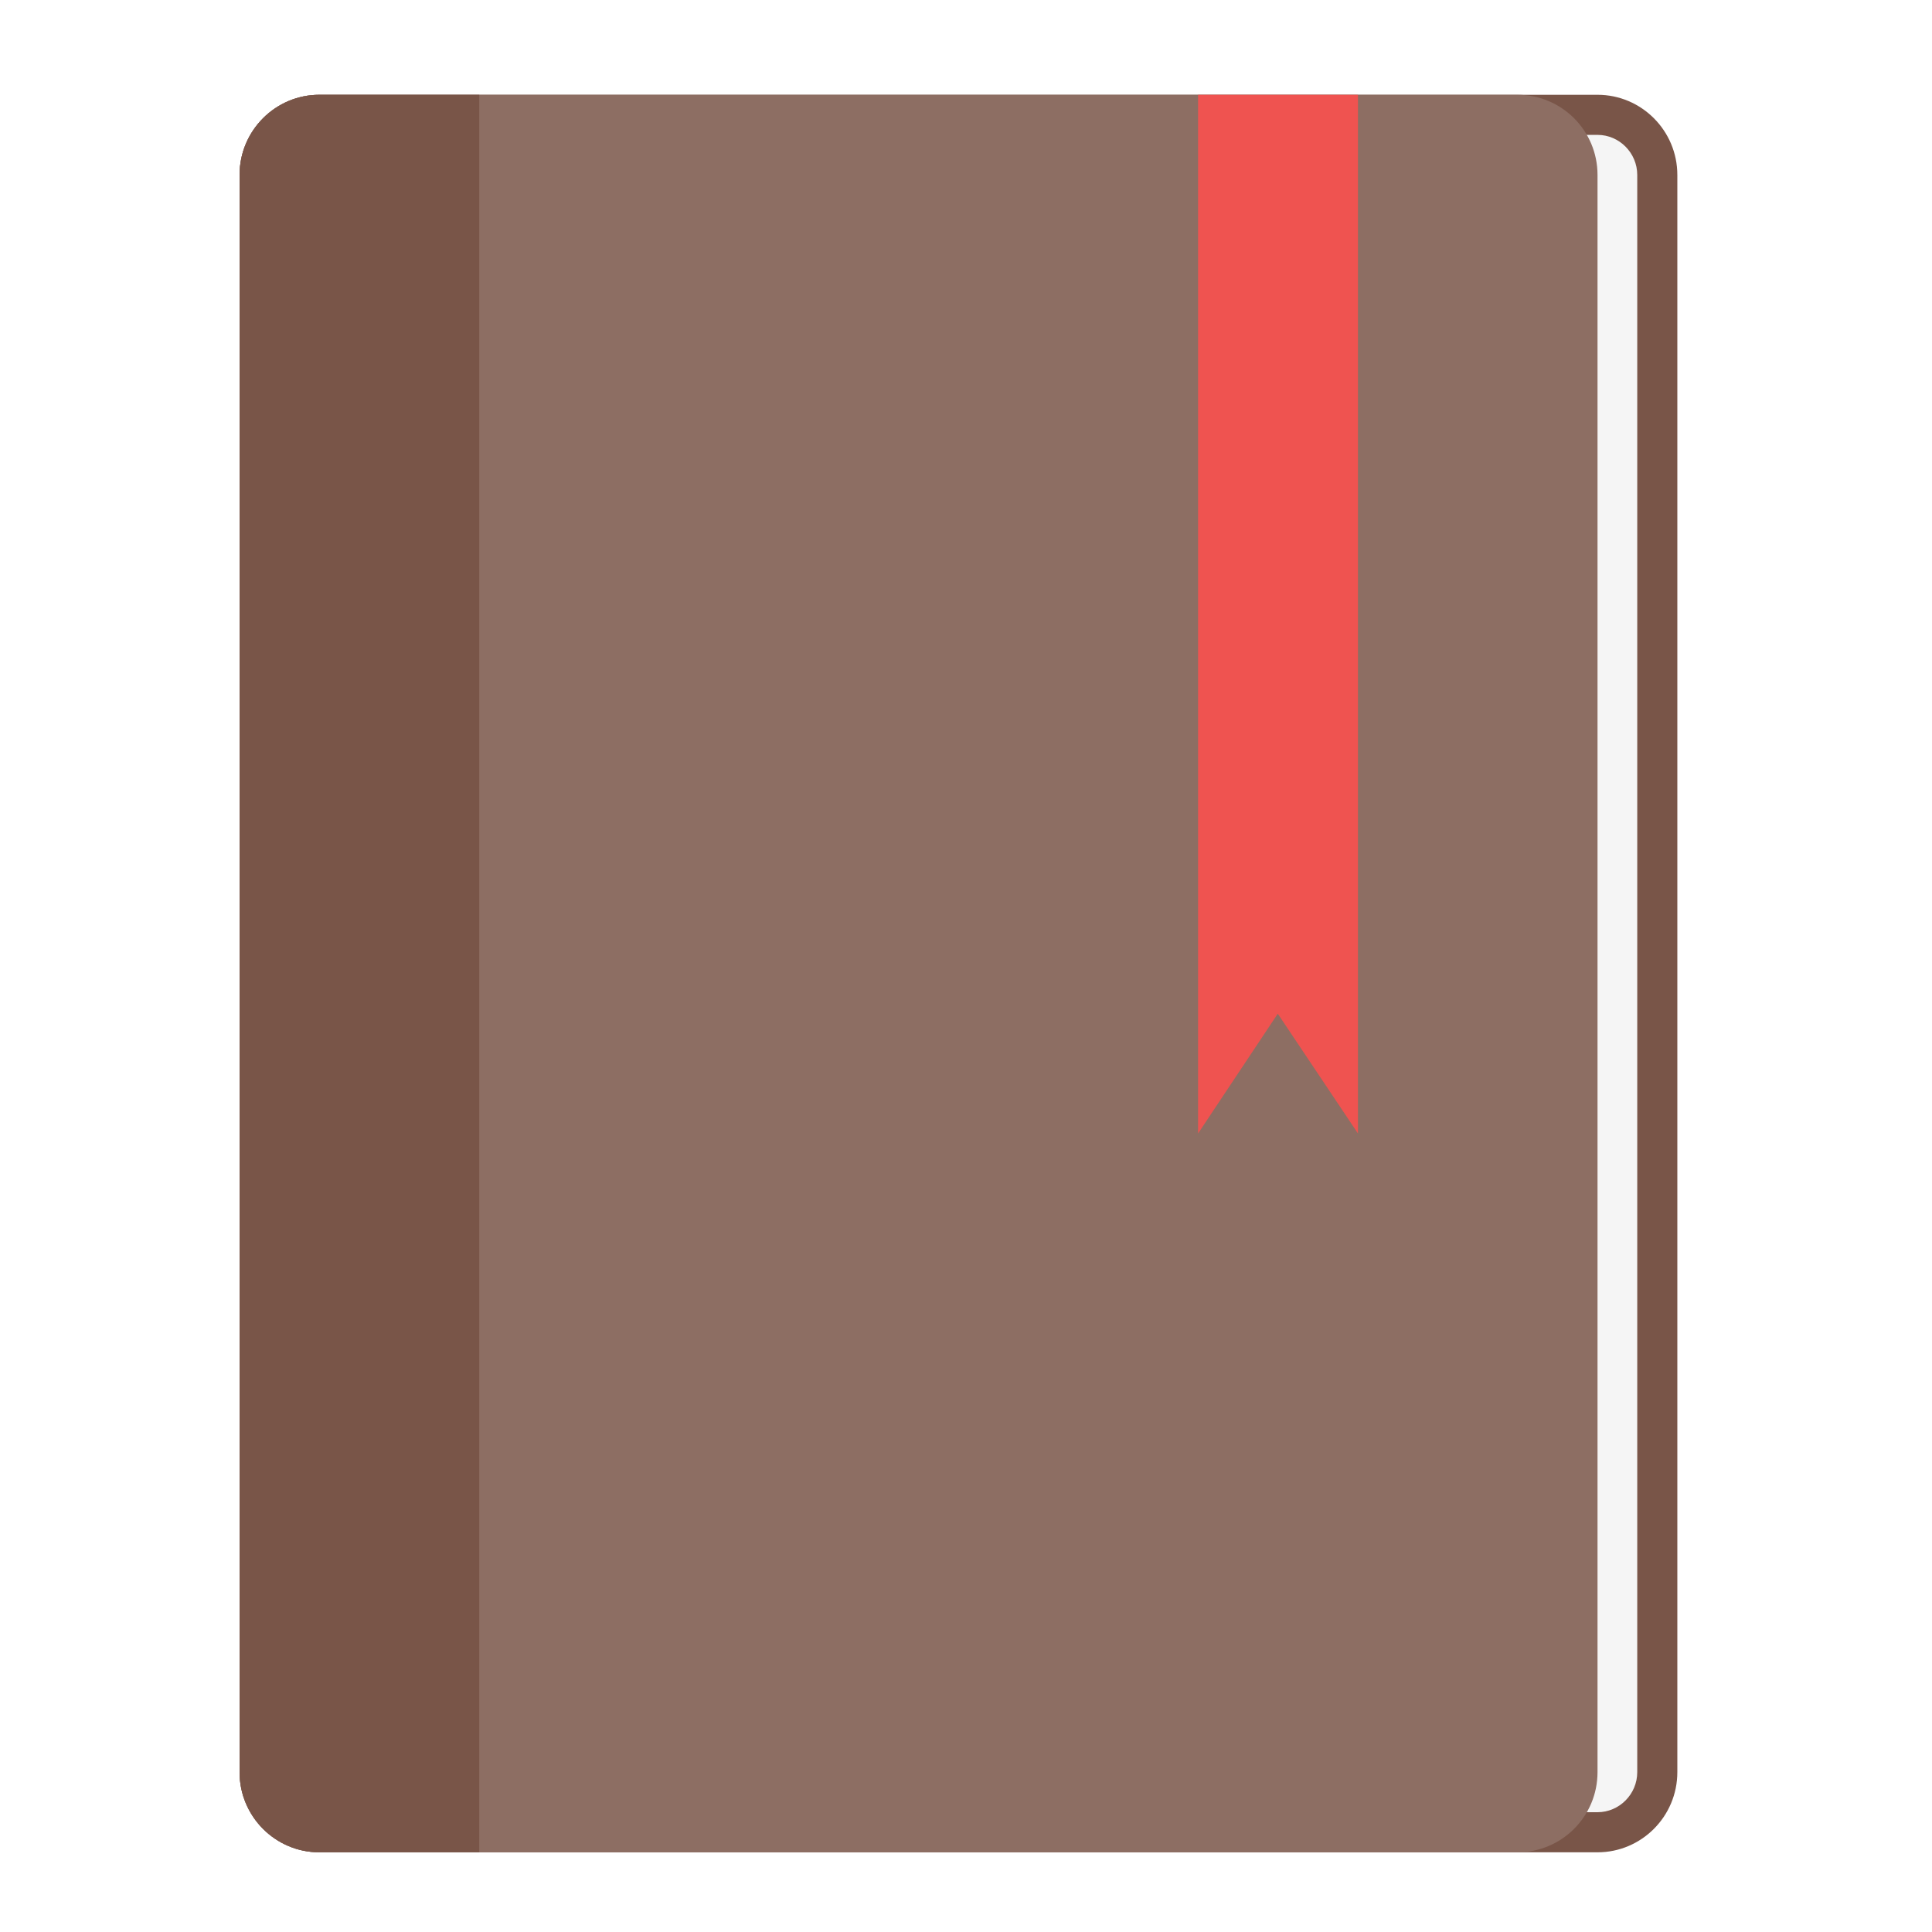
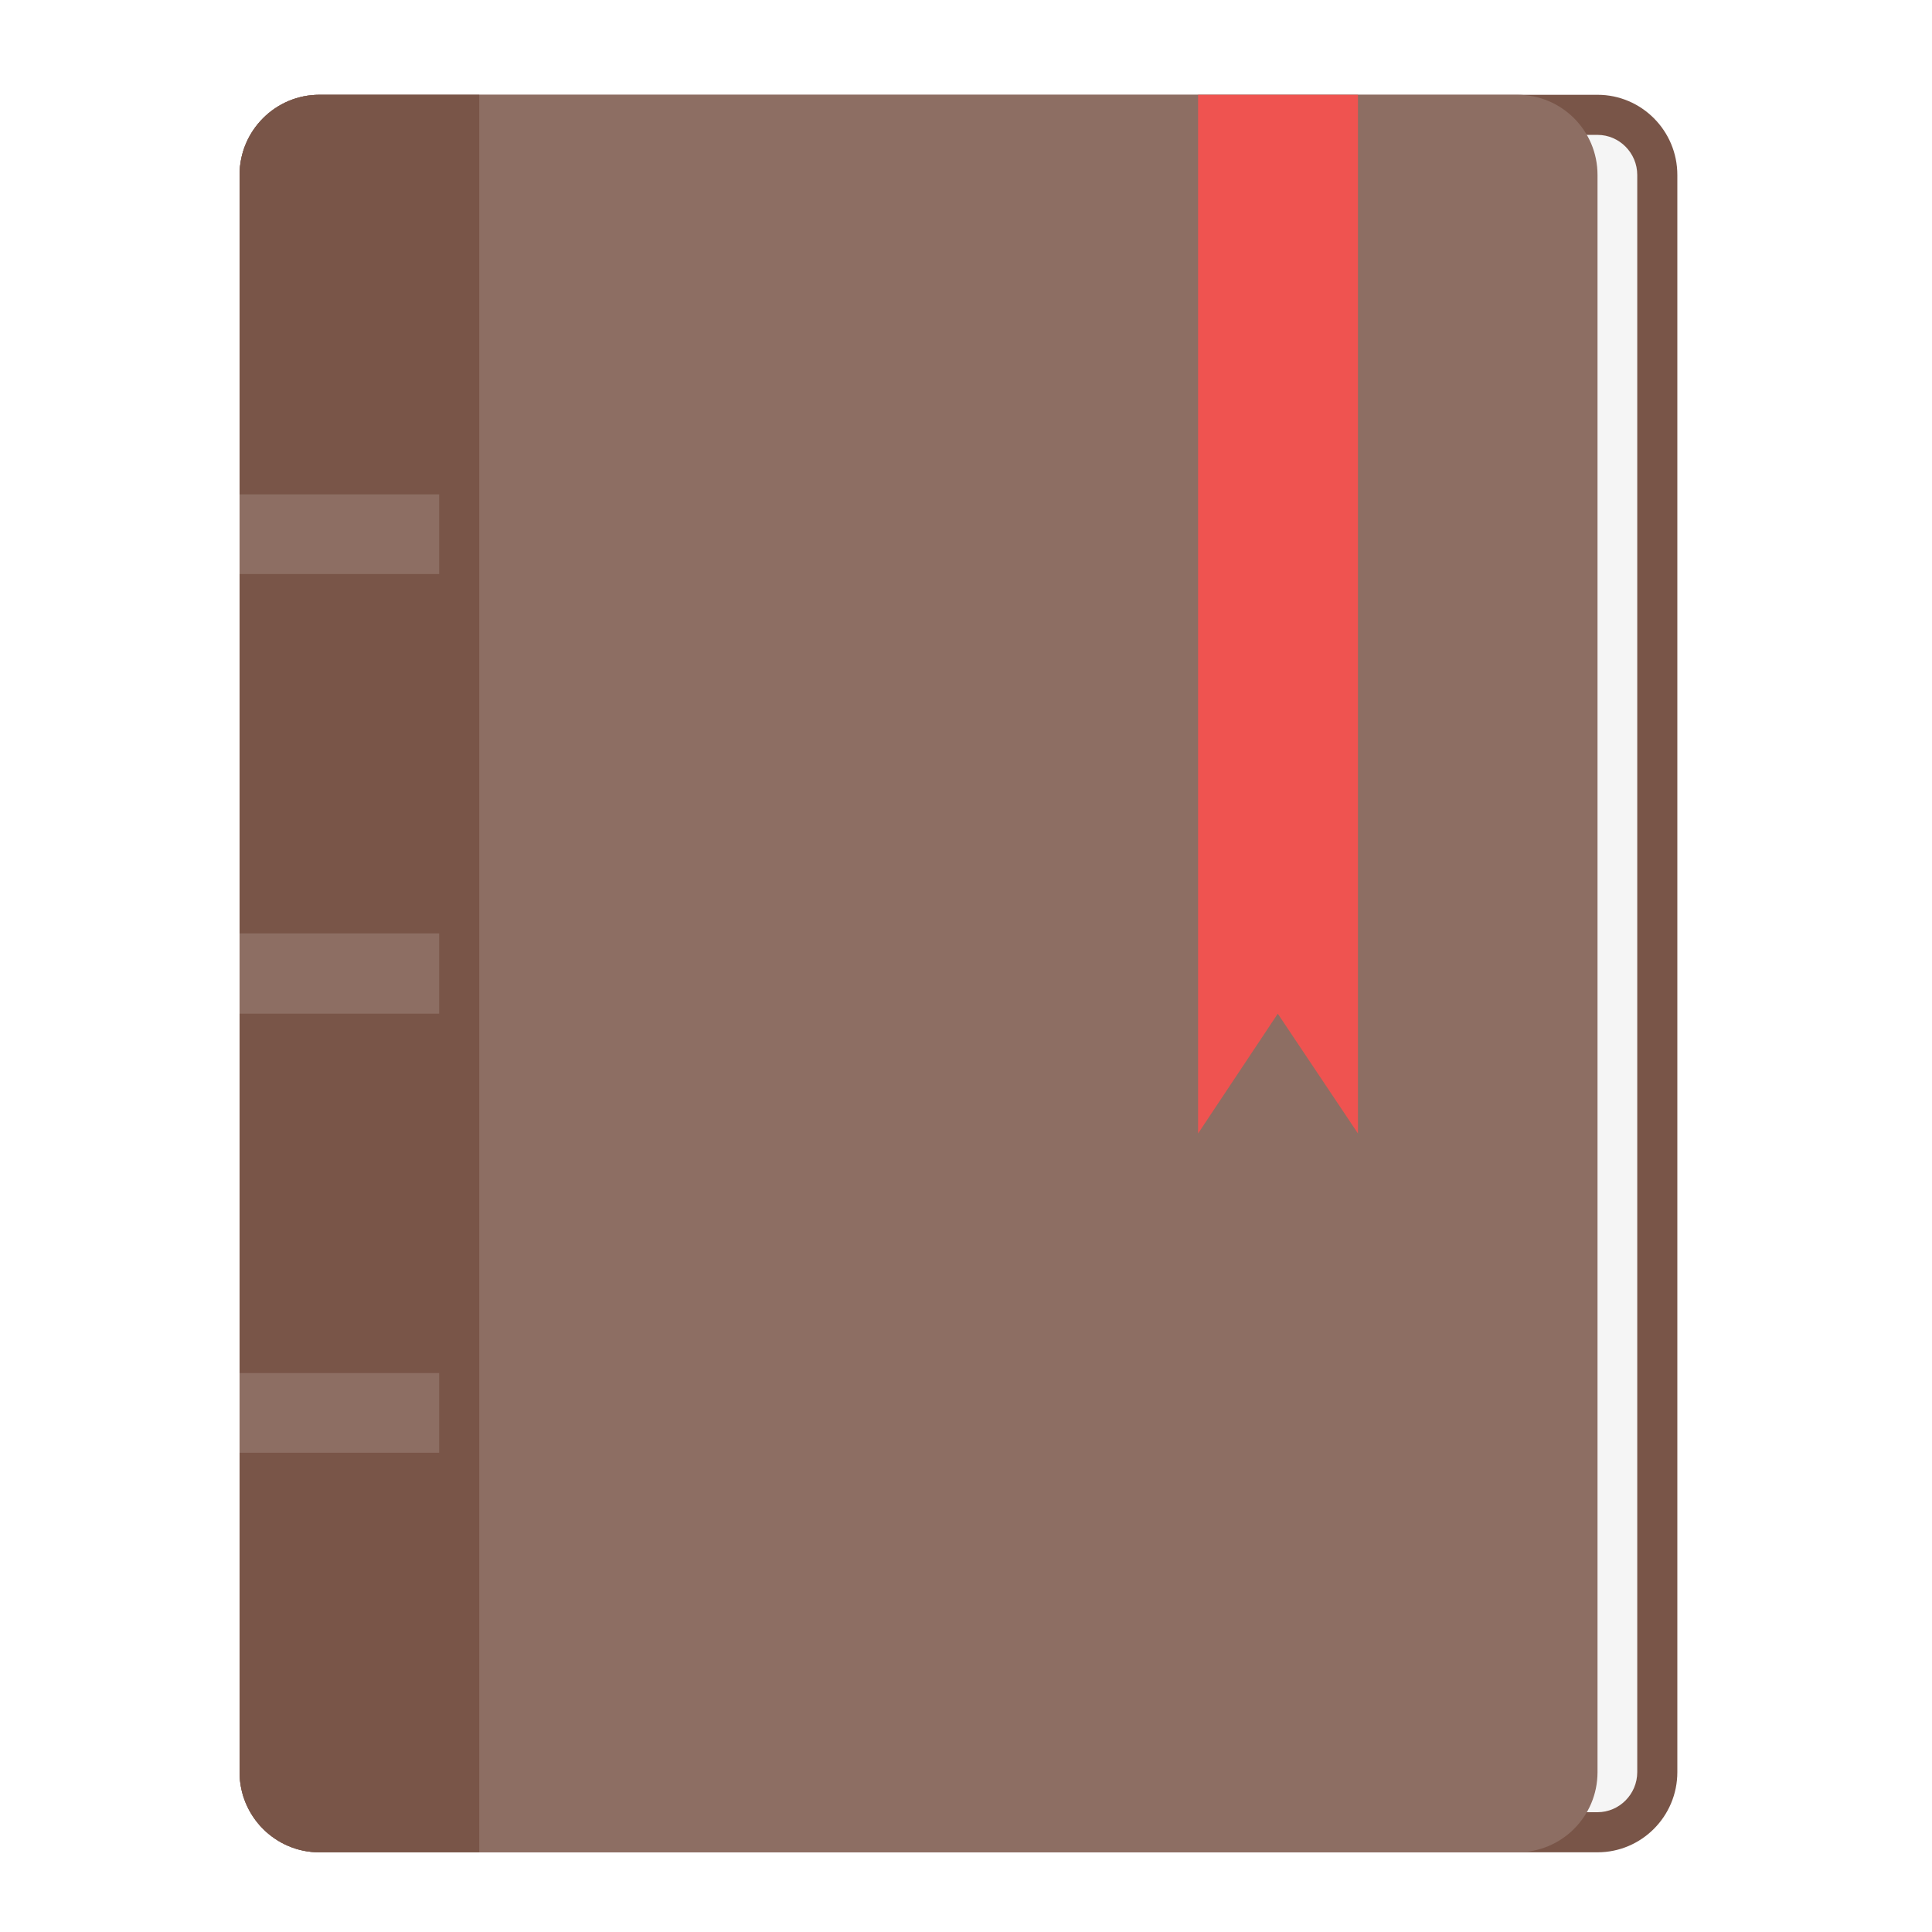
<svg xmlns="http://www.w3.org/2000/svg" width="16px" height="16px" viewBox="0 0 16 16" version="1.1">
  <g id="surface1">
    <path style=" stroke:none;fill-rule:nonzero;fill:rgb(47.451%,33.333%,28.235%);fill-opacity:1;" d="M 2.645 0.785 L 13.23 0.785 C 13.594 0.785 13.891 1.082 13.891 1.449 L 13.891 14.676 C 13.891 15.043 13.594 15.34 13.23 15.34 L 2.645 15.34 C 2.281 15.34 1.984 15.043 1.984 14.676 L 1.984 1.449 C 1.984 1.082 2.281 0.785 2.645 0.785 Z M 2.645 0.785 " />
    <path style=" stroke:none;fill-rule:nonzero;fill:rgb(96.078%,96.078%,96.078%);fill-opacity:1;" d="M 3.637 1.117 L 13.23 1.117 C 13.41 1.117 13.559 1.266 13.559 1.449 L 13.559 14.676 C 13.559 14.859 13.41 15.008 13.23 15.008 L 3.637 15.008 C 3.457 15.008 3.309 14.859 3.309 14.676 L 3.309 1.449 C 3.309 1.266 3.457 1.117 3.637 1.117 Z M 3.637 1.117 " />
    <path style=" stroke:none;fill-rule:nonzero;fill:rgb(55.294%,43.137%,38.824%);fill-opacity:1;" d="M 2.645 0.785 L 12.566 0.785 C 12.934 0.785 13.23 1.082 13.23 1.449 L 13.23 14.676 C 13.23 15.043 12.934 15.34 12.566 15.34 L 2.645 15.34 C 2.281 15.34 1.984 15.043 1.984 14.676 L 1.984 1.449 C 1.984 1.082 2.281 0.785 2.645 0.785 Z M 2.645 0.785 " />
    <path style=" stroke:none;fill-rule:nonzero;fill:rgb(47.451%,33.333%,28.235%);fill-opacity:1;" d="M 2.645 0.785 C 2.281 0.785 1.984 1.082 1.984 1.449 L 1.984 14.676 C 1.984 15.043 2.281 15.34 2.645 15.34 L 3.969 15.34 L 3.969 0.785 Z M 2.645 0.785 " />
    <path style=" stroke:none;fill-rule:nonzero;fill:rgb(93.725%,32.549%,31.373%);fill-opacity:1;" d="M 9.922 0.785 L 11.246 0.785 L 11.246 9.387 L 10.582 8.395 L 9.922 9.387 Z M 9.922 0.785 " />
+     <path style=" stroke:none;fill-rule:nonzero;fill:rgb(55.294%,43.137%,38.824%);fill-opacity:1;" d="M 1.984 7.73 L 3.637 7.73 L 3.637 8.395 L 1.984 8.395 Z M 1.984 7.73 " />
+     <path style=" stroke:none;fill-rule:nonzero;fill:rgb(55.294%,43.137%,38.824%);fill-opacity:1;" d="M 1.984 4.094 L 3.637 4.094 L 3.637 4.754 L 1.984 4.754 Z M 1.984 4.094 " />
+     <path style=" stroke:none;fill-rule:nonzero;fill:rgb(55.294%,43.137%,38.824%);fill-opacity:1;" d="M 1.984 11.371 L 3.637 11.371 L 3.637 12.031 L 1.984 12.031 Z M 1.984 11.371 " />
  </g>
</svg>
